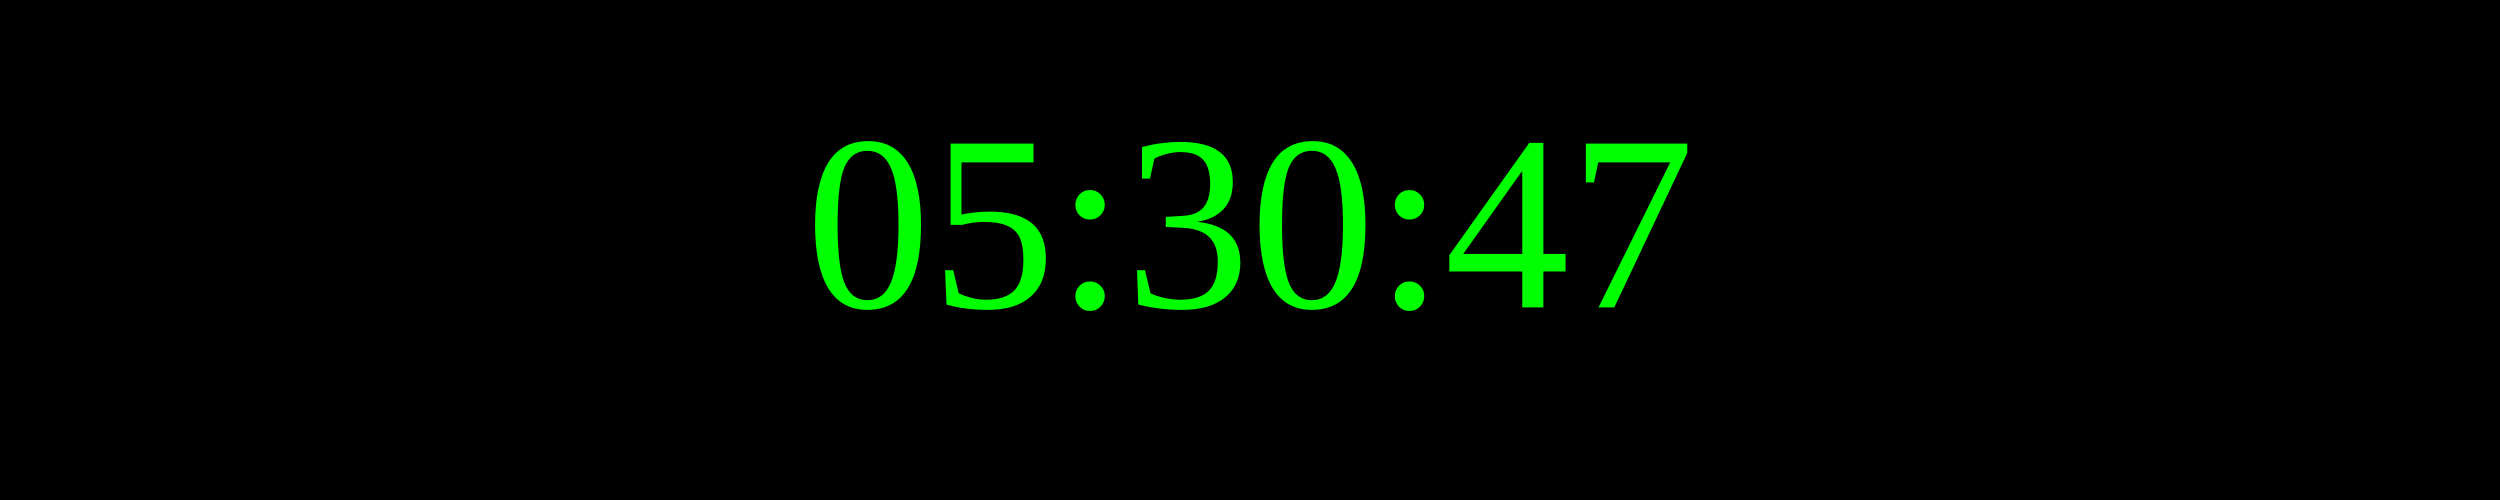
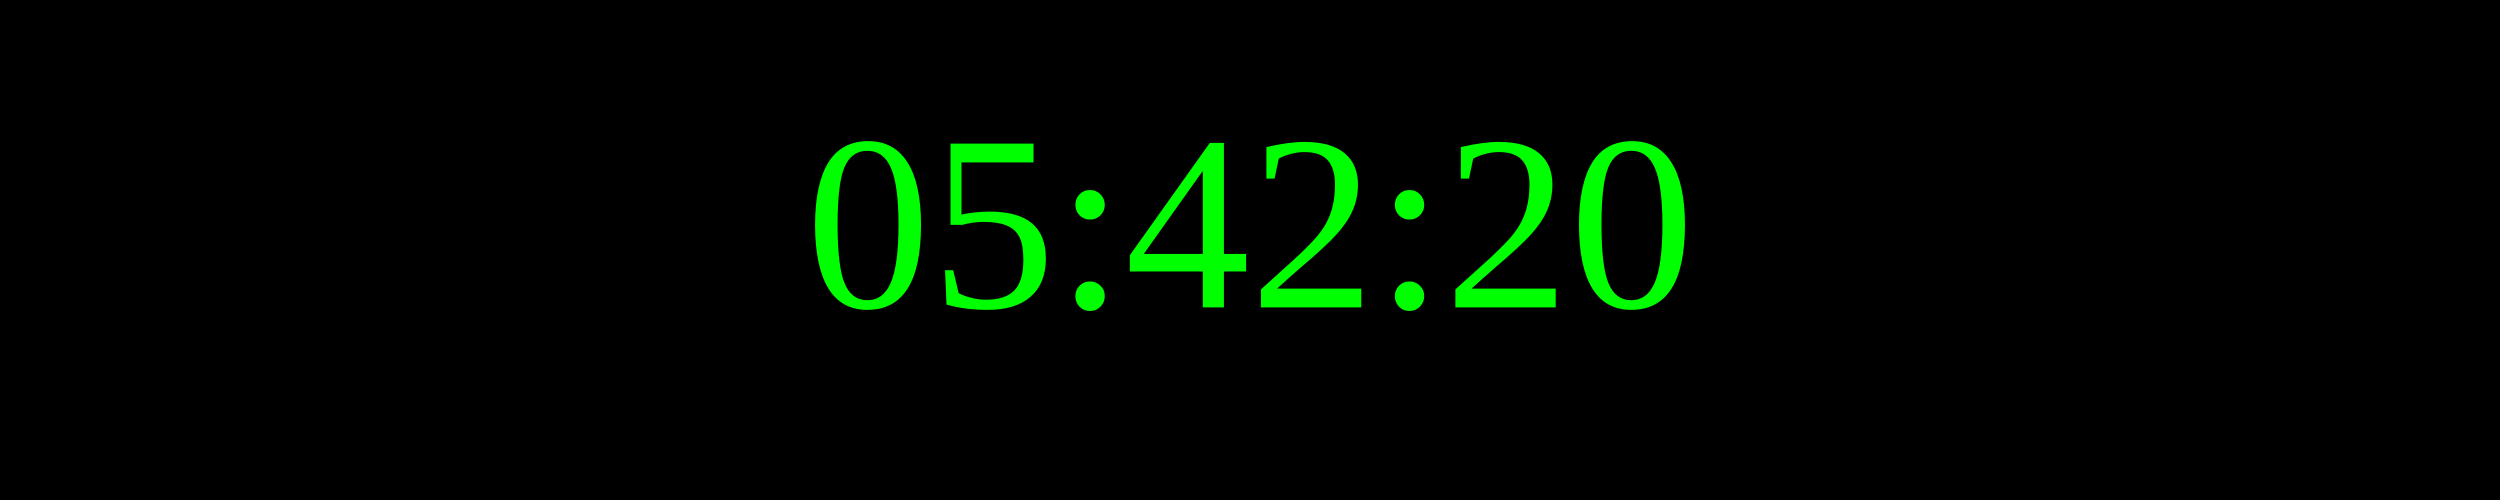
<svg xmlns="http://www.w3.org/2000/svg" width="250" height="50">
  <rect width="100%" height="100%" fill="black" />
  <text x="50%" y="50%" font-size="25" fill="lime" text-anchor="middle" dominant-baseline="middle">
- 05:30:47
+ 05:42:20
</text>
</svg>
